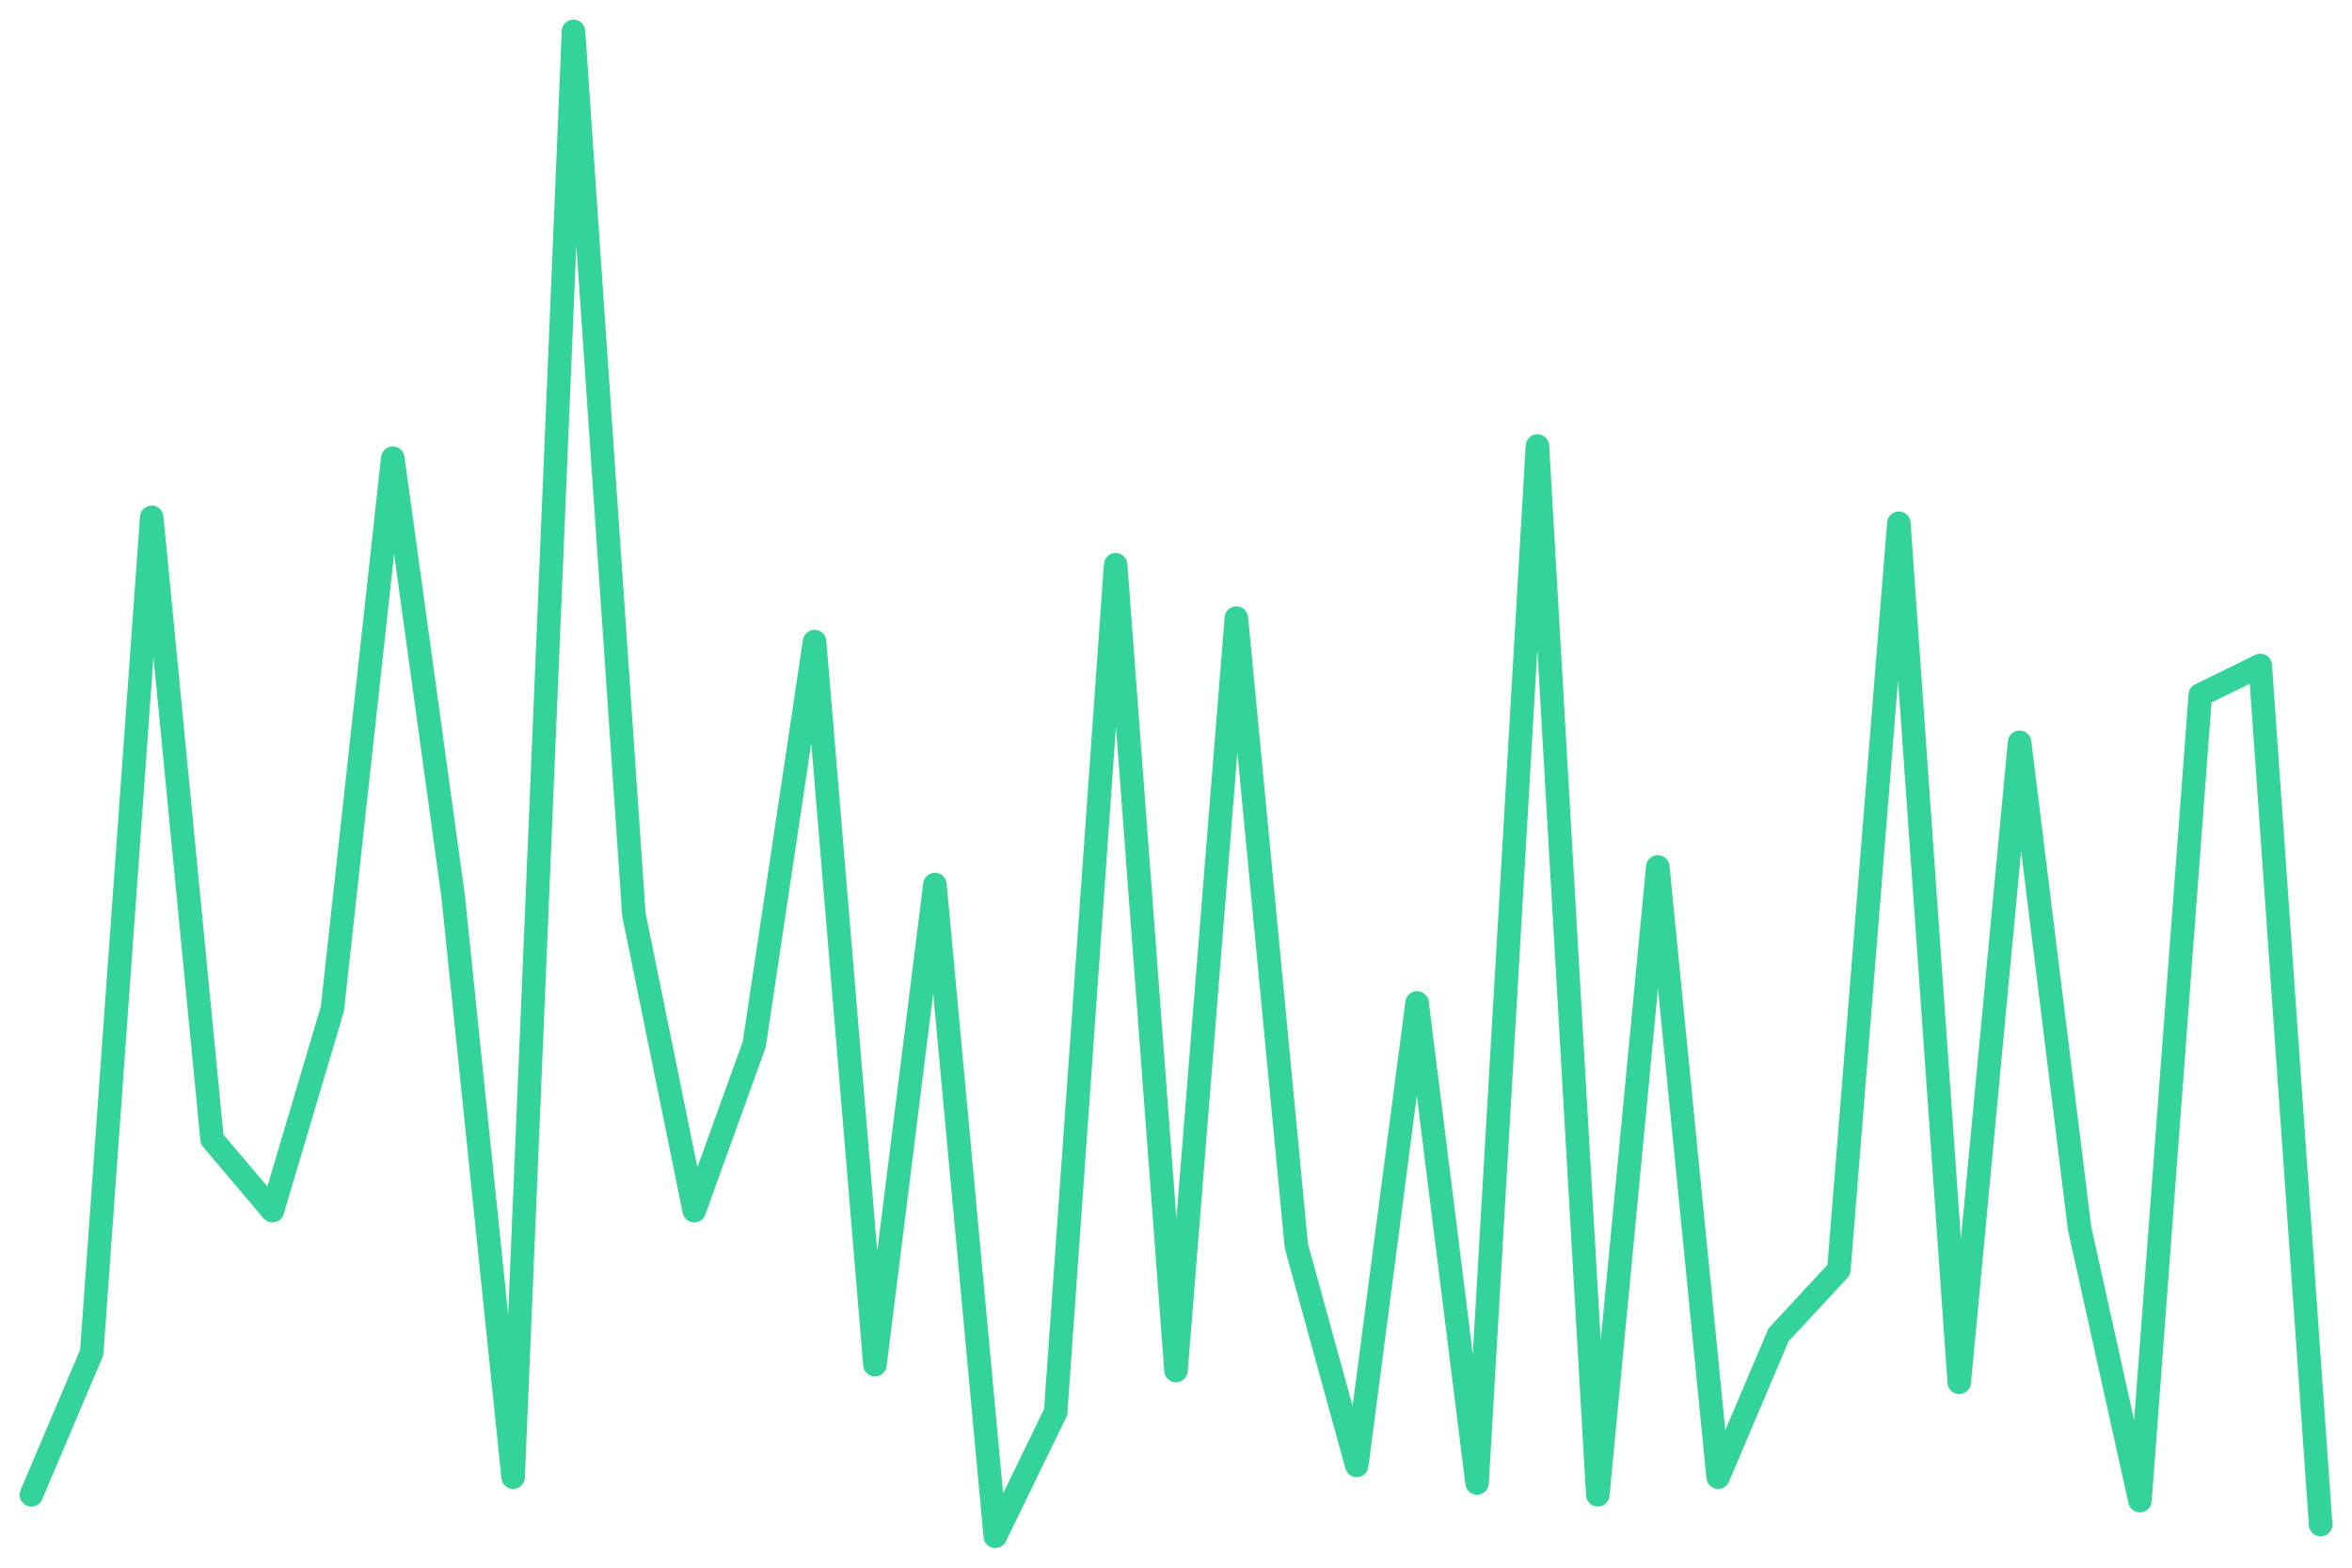
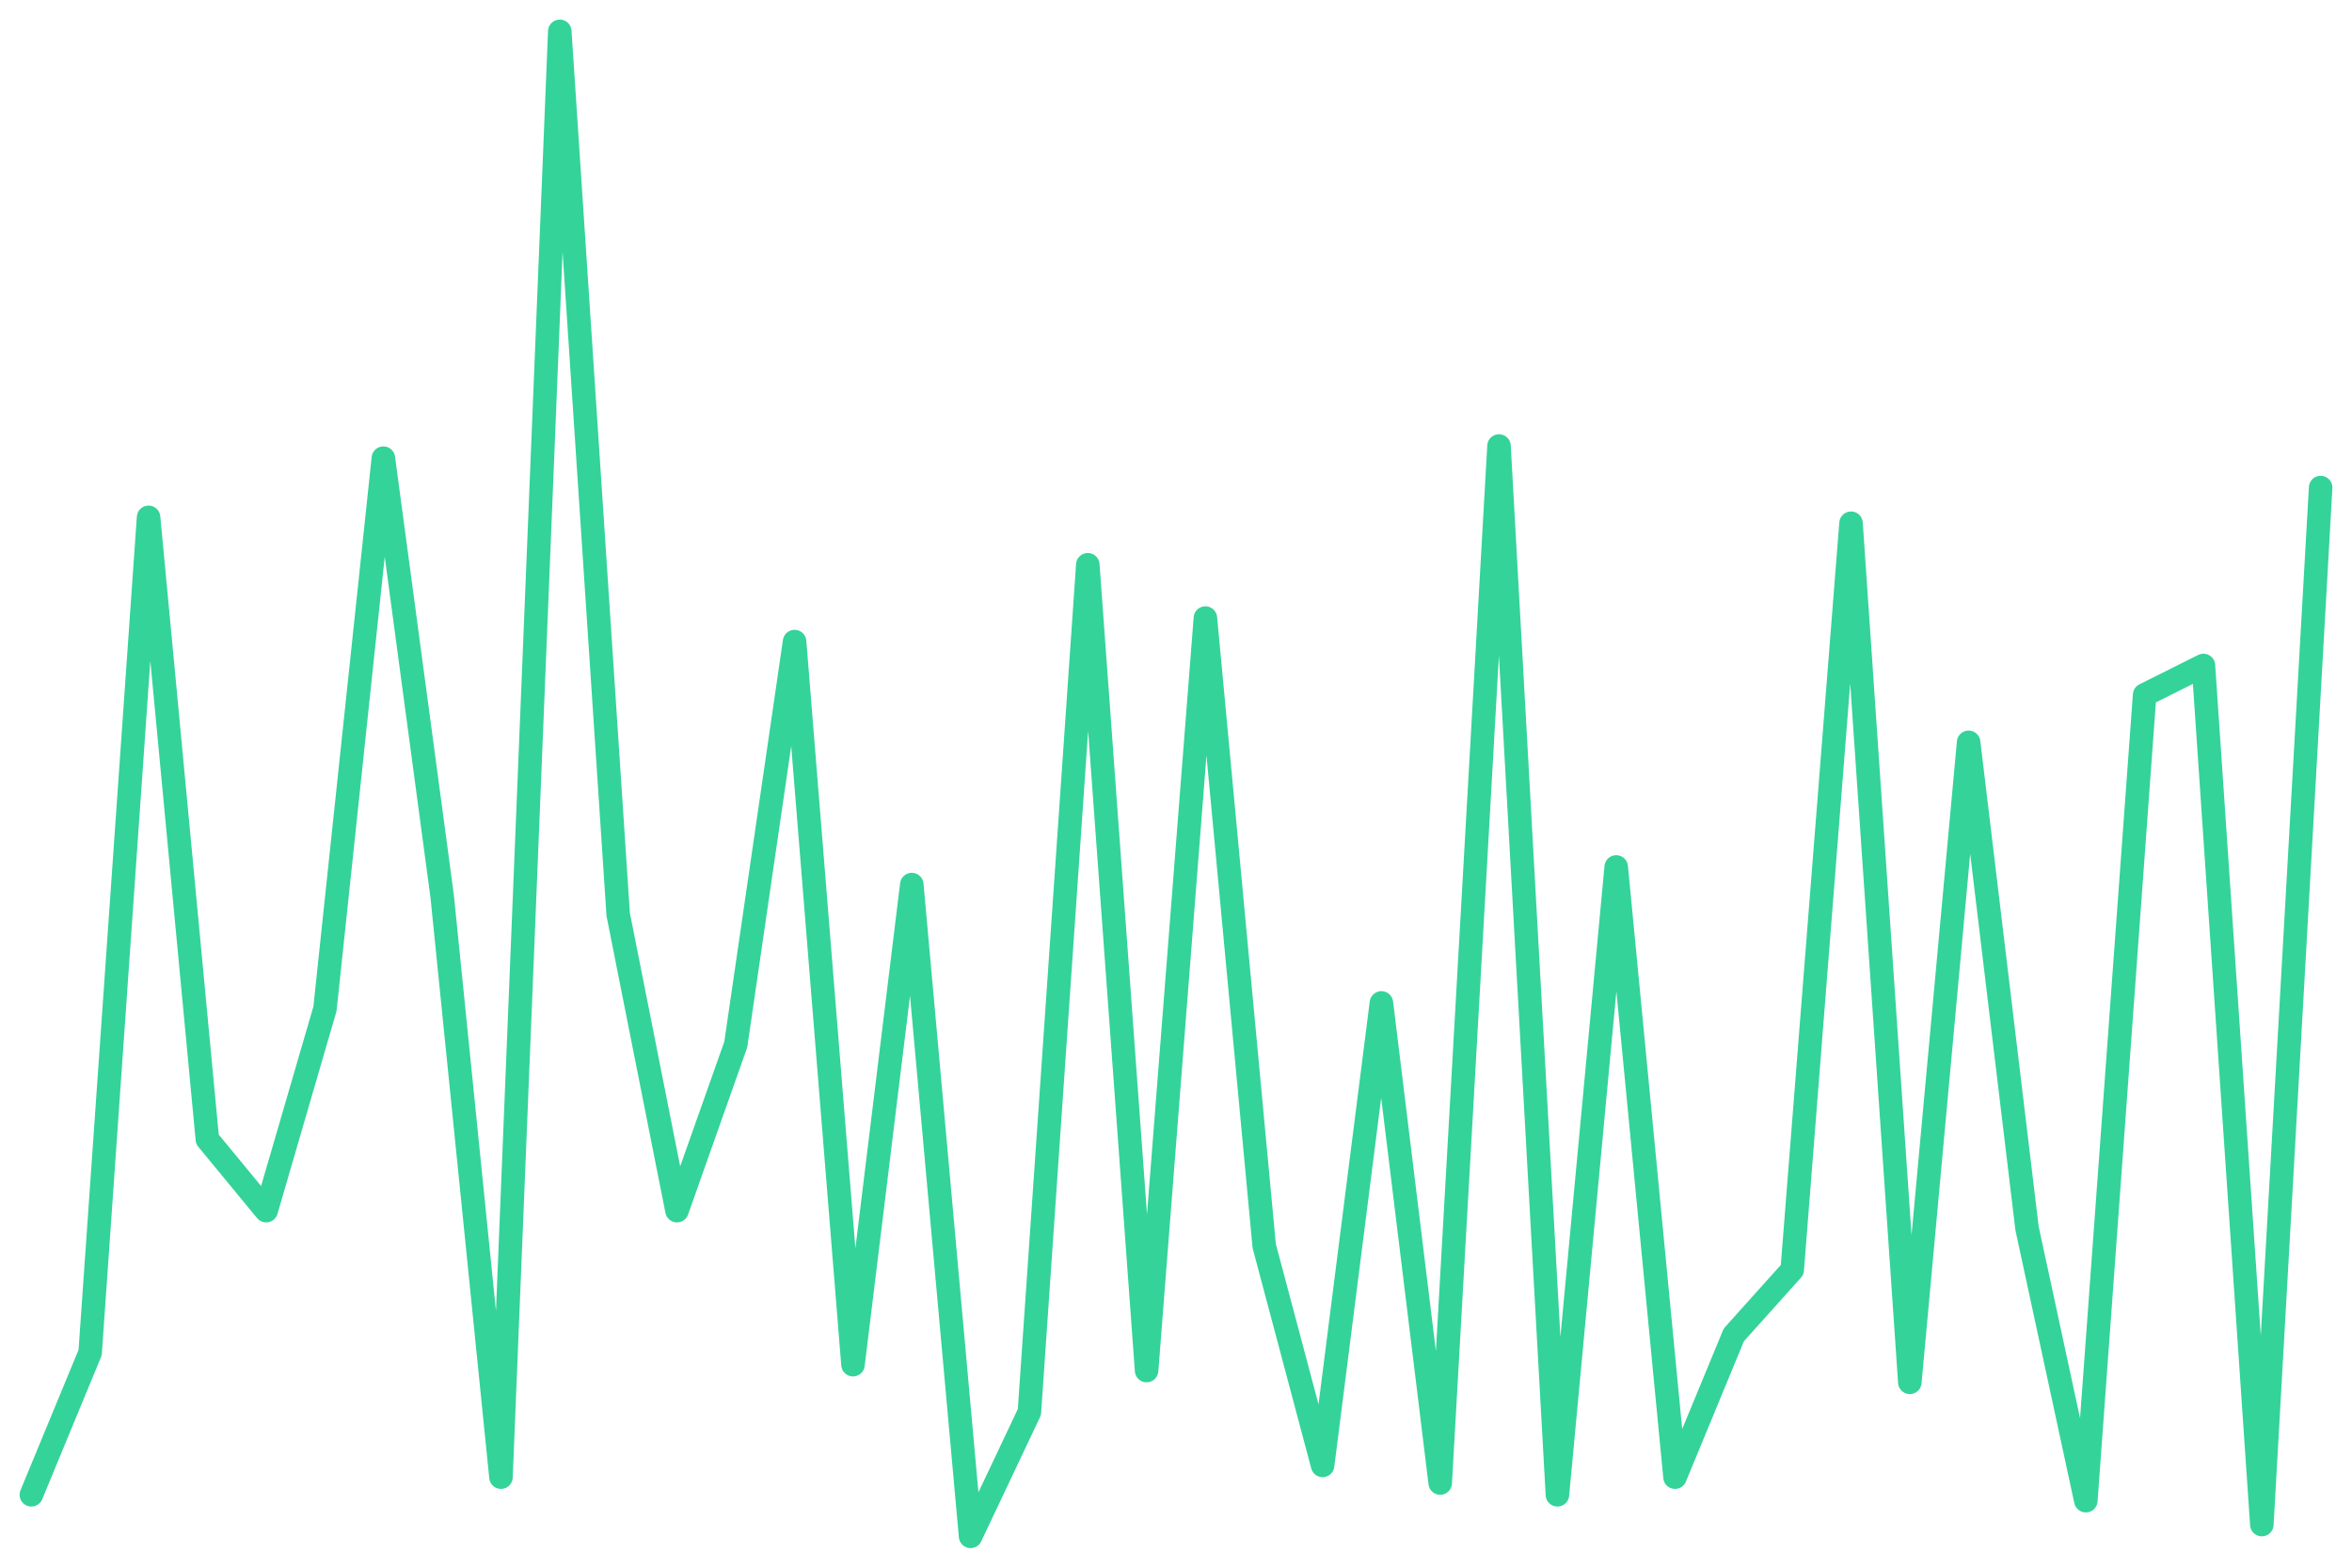
<svg xmlns="http://www.w3.org/2000/svg" viewBox="0 0 600 400" width="600" height="400">
-   <polyline fill="none" stroke="#34d399" stroke-width="6" stroke-linejoin="round" stroke-linecap="round" points="8.0,381.4 23.4,345.1 38.7,132.0 54.1,290.7 69.5,308.9 84.8,257.4 100.2,116.9 115.6,228.7 130.9,376.9 146.3,8.0 161.7,233.3 177.1,308.9 192.4,266.5 207.8,163.7 223.2,348.2 238.5,225.7 253.9,392.0 269.3,360.3 284.6,144.1 300.0,349.7 315.4,157.7 330.7,317.9 346.1,373.9 361.5,255.9 376.8,378.4 392.2,113.8 407.6,381.4 422.9,221.2 438.3,376.9 453.7,340.6 469.1,324.0 484.4,133.5 499.8,352.7 515.2,189.4 530.5,313.4 545.9,382.9 561.3,177.3 576.6,169.8 592.0,389.0" />
+   <polyline fill="none" stroke="#34d399" stroke-width="6" stroke-linejoin="round" stroke-linecap="round" points="8.0,381.4 23.0,345.1 37.9,132.0 52.9,290.7 67.9,308.9 82.9,257.4 97.8,116.9 112.8,228.7 127.8,376.9 142.8,8.0 157.7,233.3 172.7,308.9 187.7,266.5 202.7,163.7 217.6,348.2 232.6,225.7 247.6,392.0 262.6,360.3 277.5,144.1 292.5,349.7 307.5,157.7 322.5,317.9 337.4,373.9 352.4,255.9 367.4,378.4 382.4,113.8 397.3,381.4 412.3,221.2 427.3,376.9 442.3,340.6 457.2,324.0 472.2,133.5 487.2,352.7 502.2,189.4 517.1,313.4 532.1,382.9 547.1,177.3 562.1,169.8 577.0,389.0 592.0,124.4" />
</svg>
